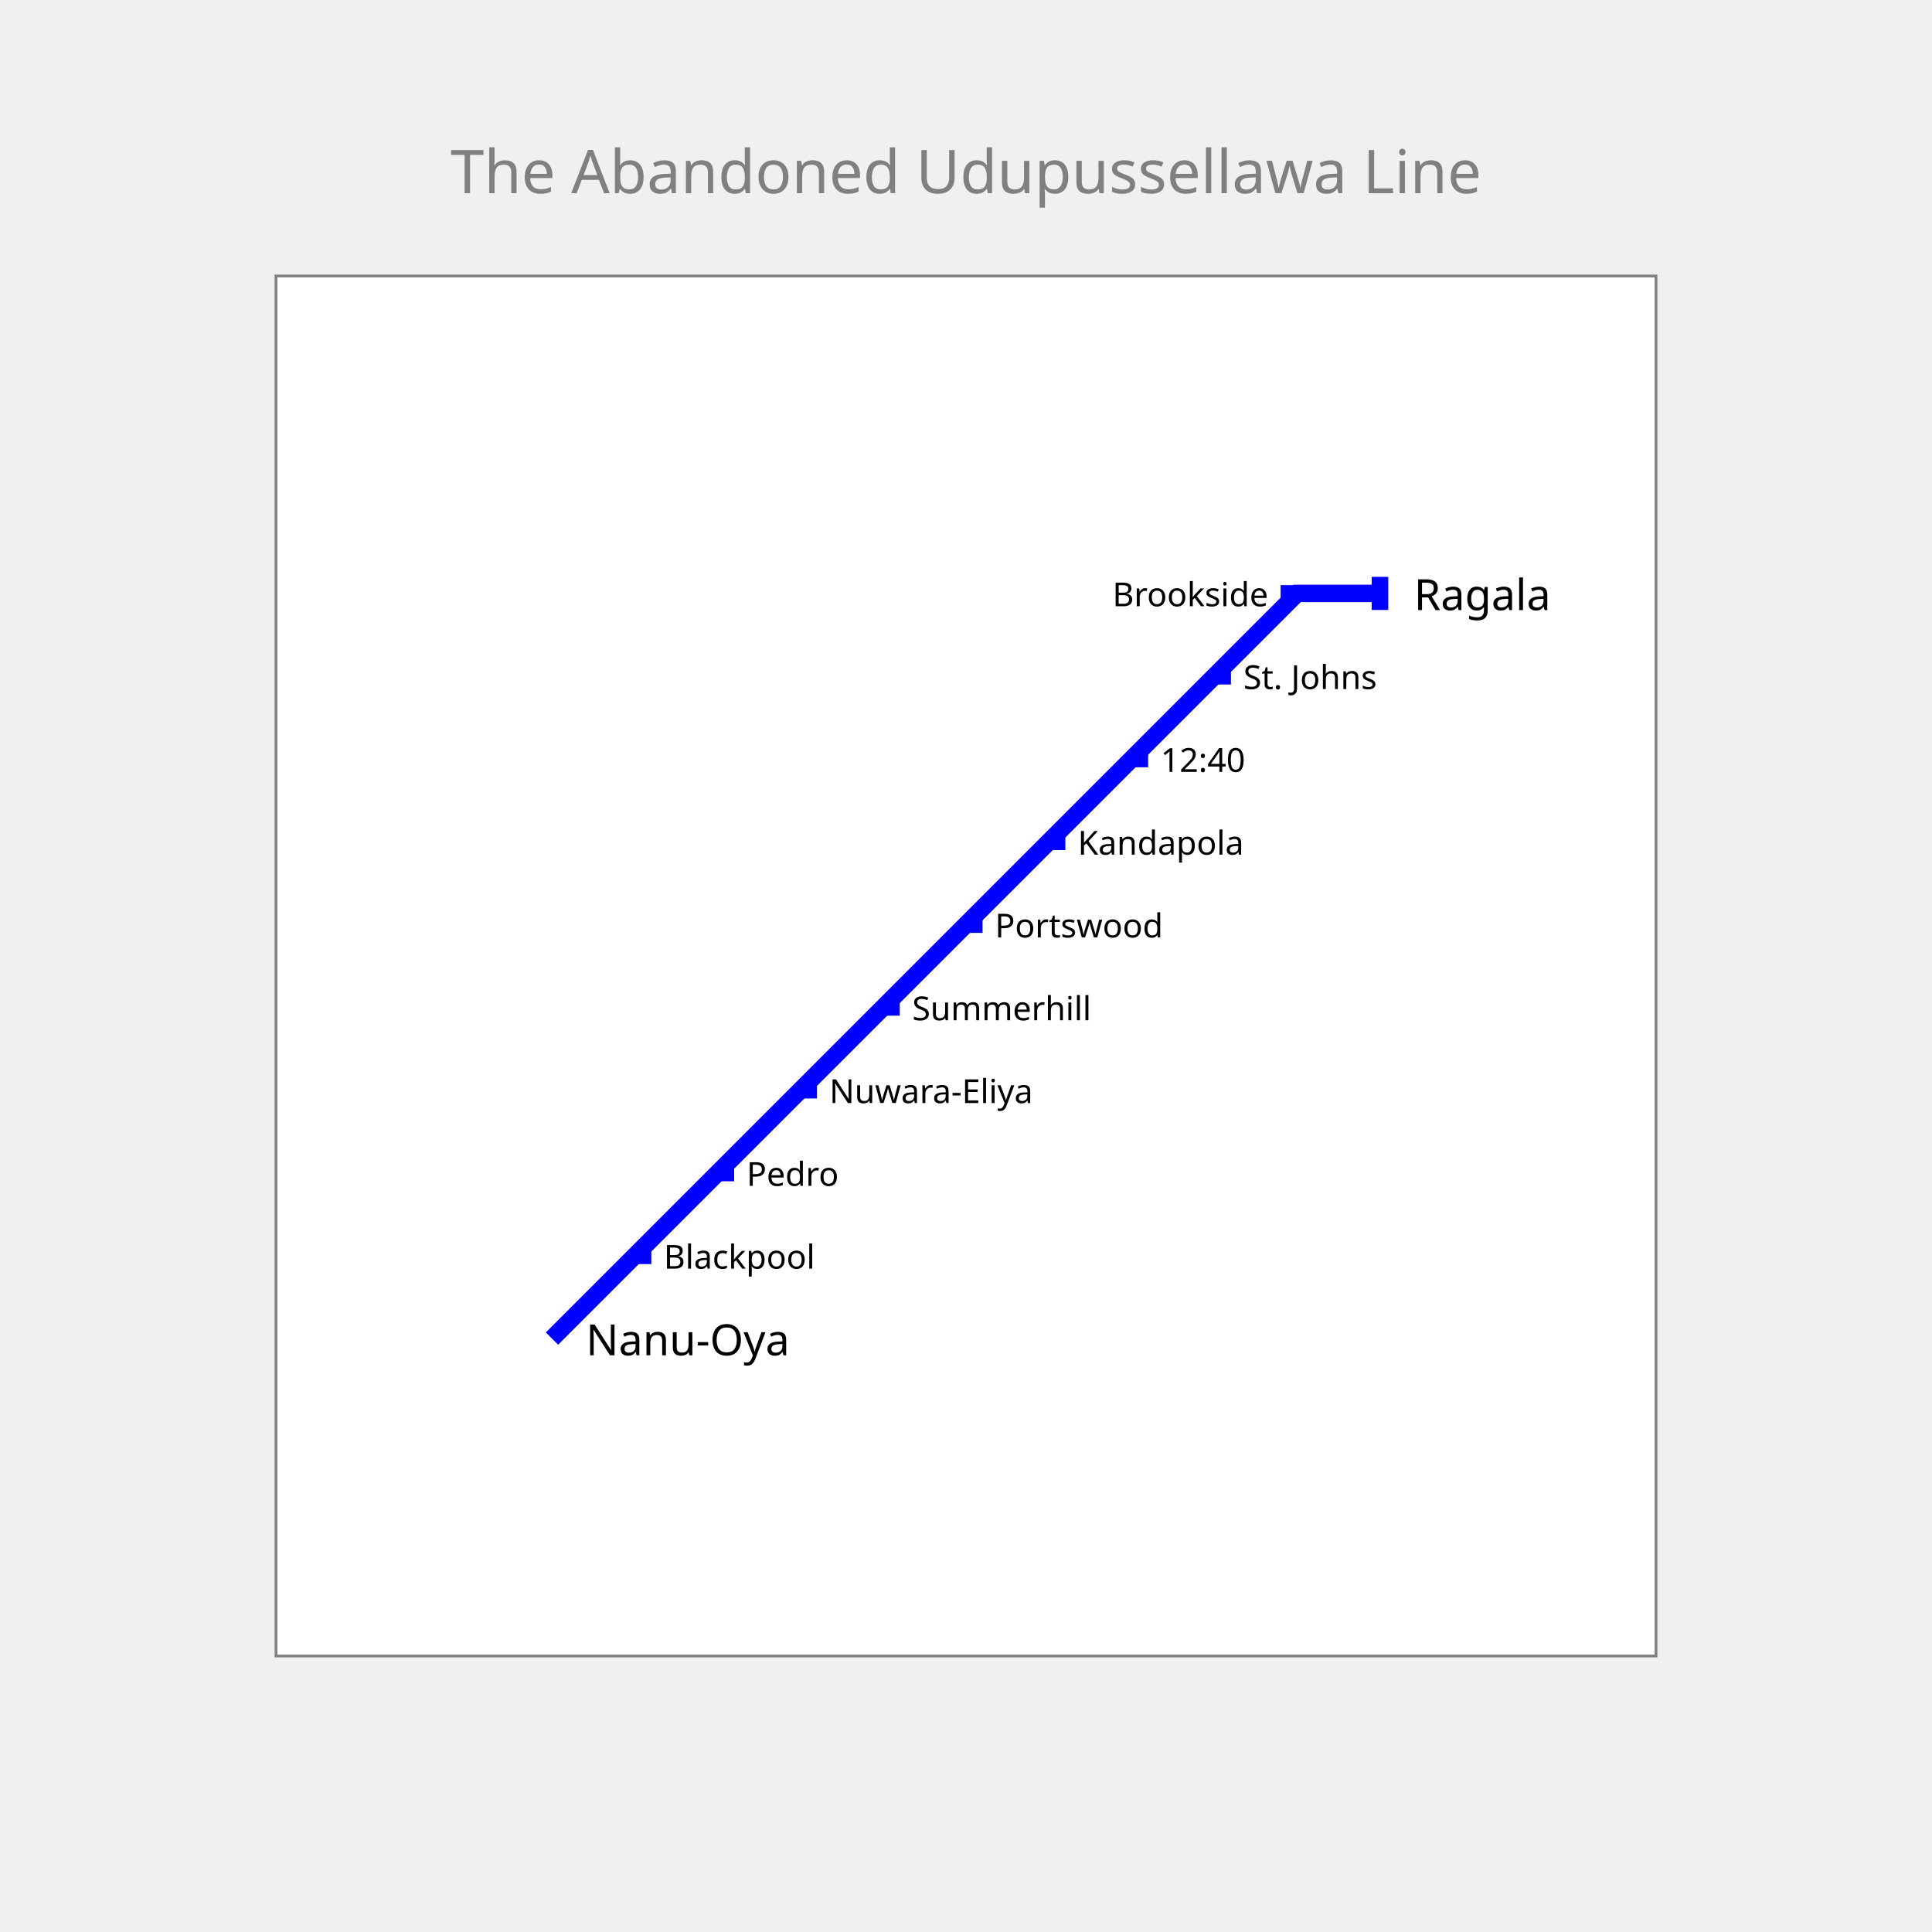
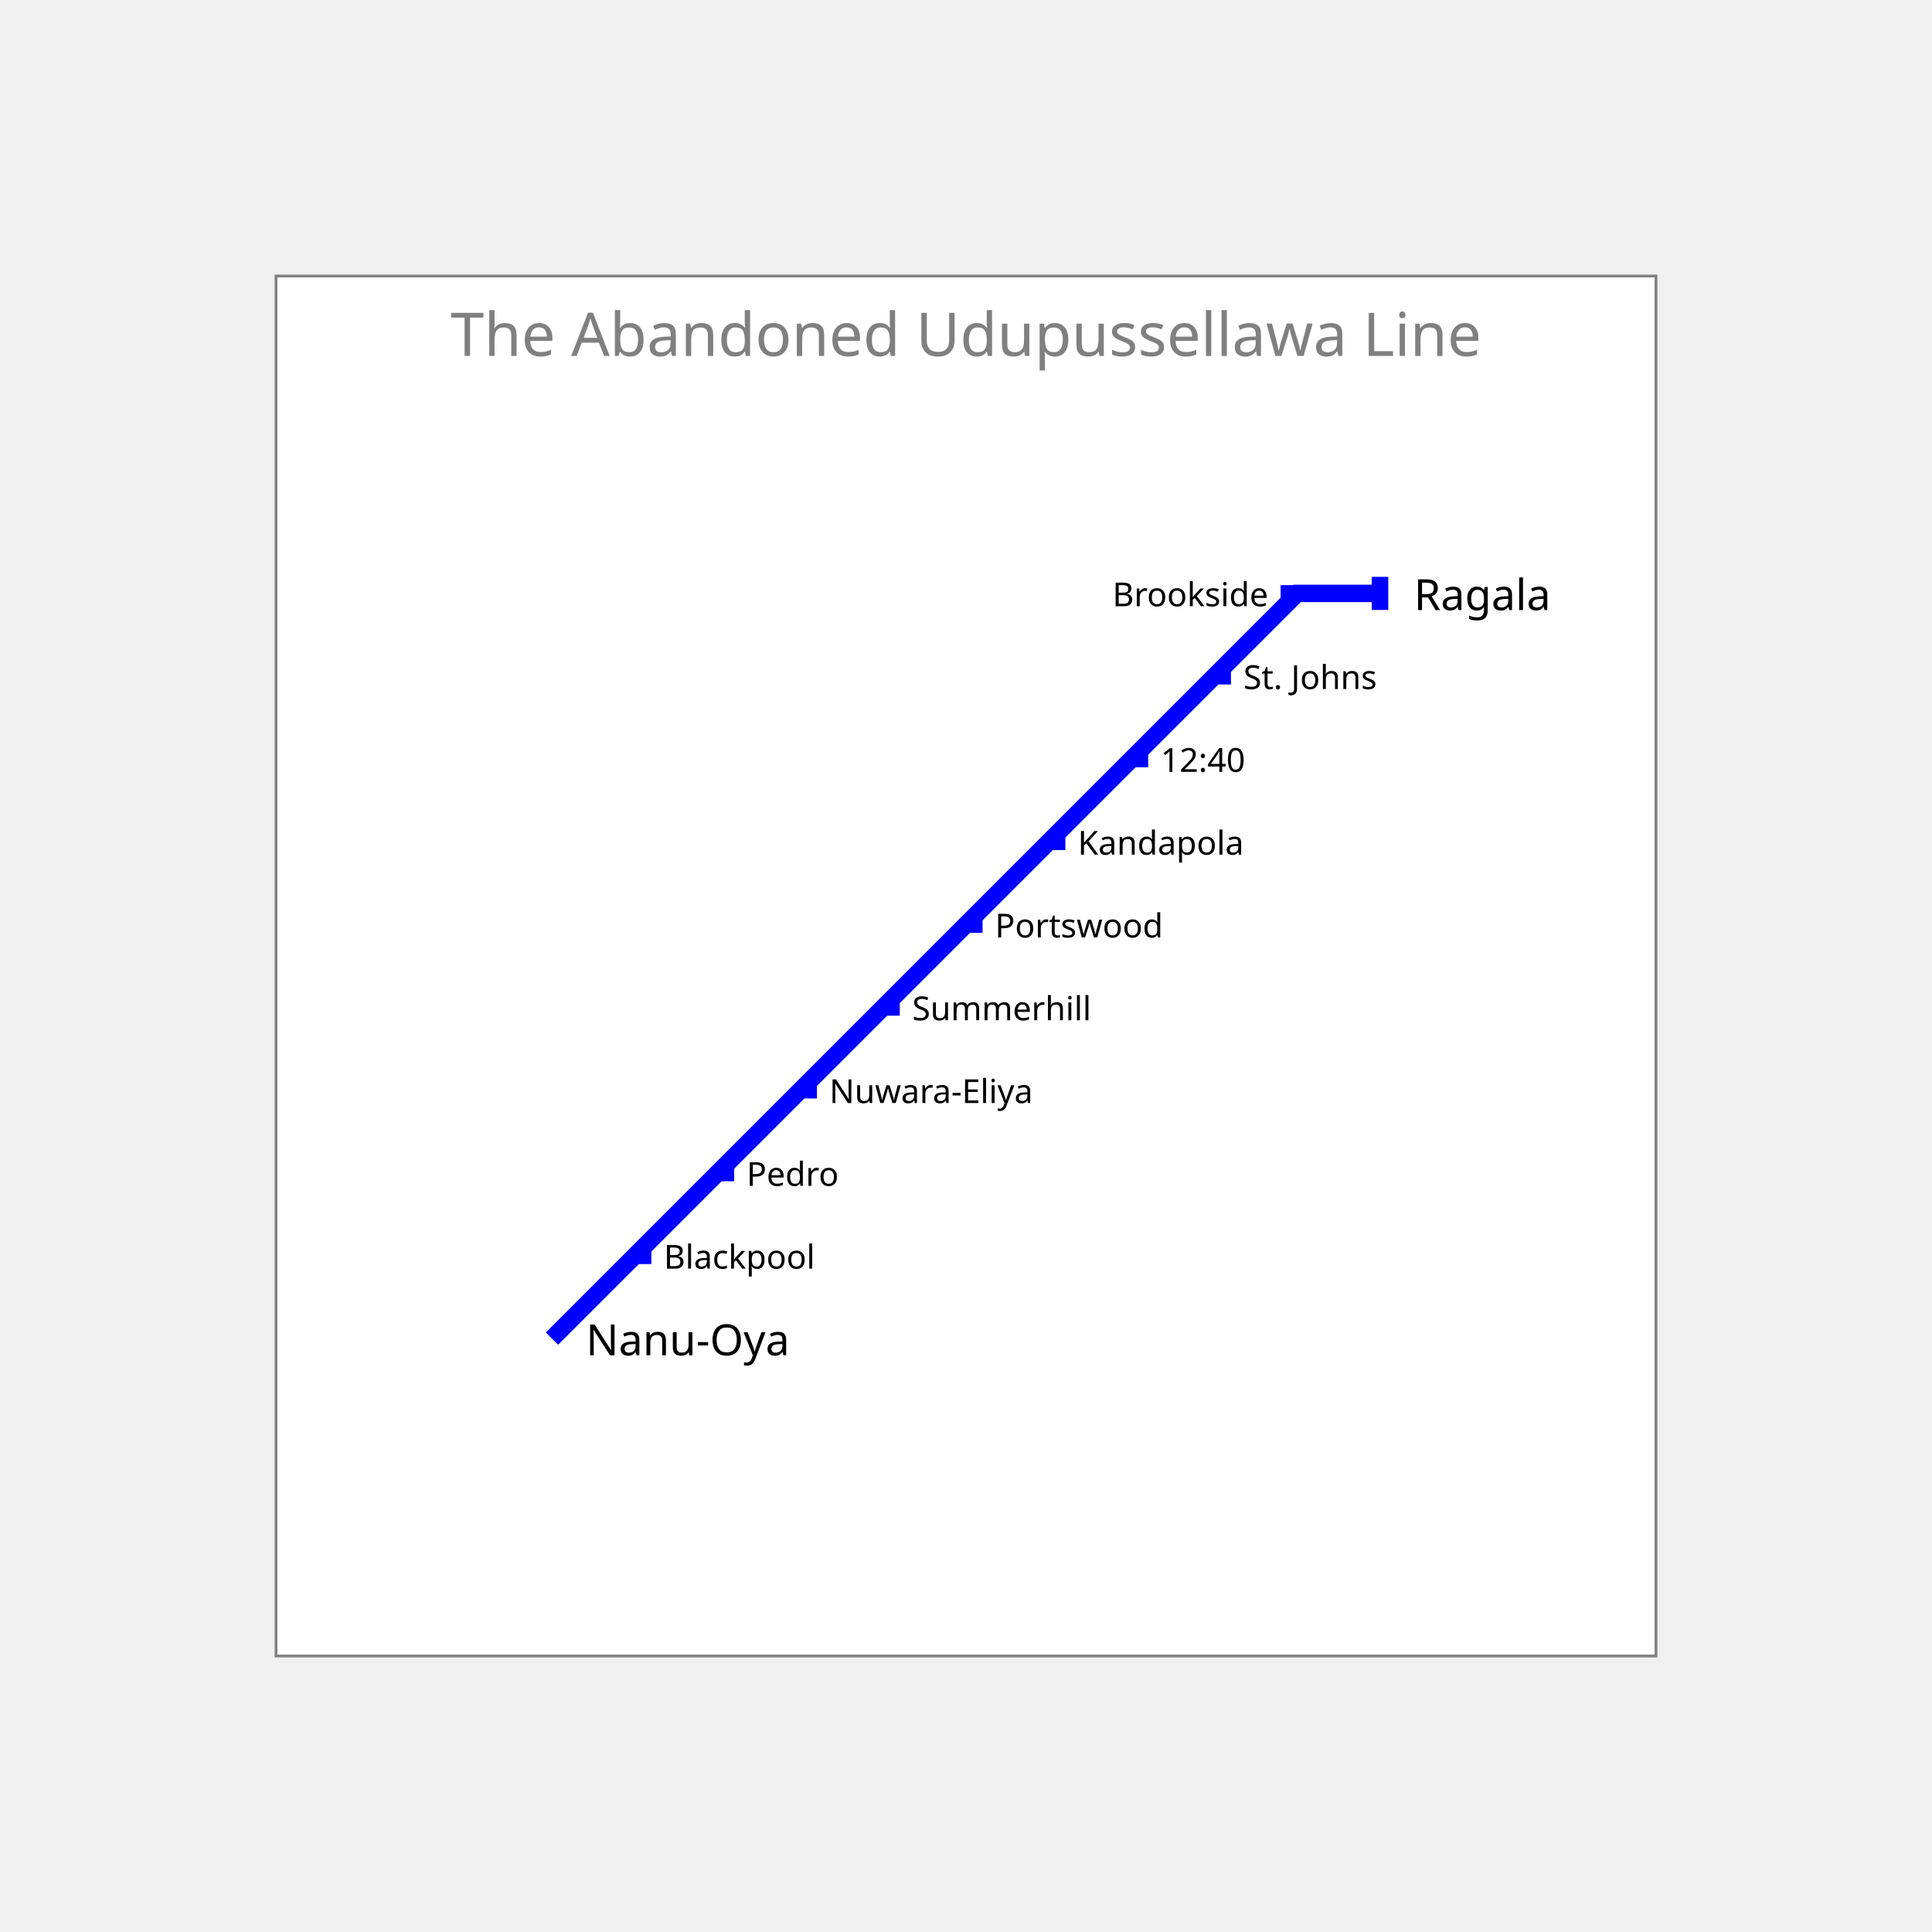
<svg xmlns="http://www.w3.org/2000/svg" width="700" height="700" padding="200">
  <rect x="100.0" y="100.0" width="500" height="500" fill="white" stroke="gray" />
-   <text fill="gray" stroke="none" font-size="21.875" font-family="Trebuchet MS" x="350.0" y="70.0" text-anchor="middle">The Abandoned Udupussellawa Line</text>
+   <text fill="gray" stroke="none" font-size="21.875" font-family="Trebuchet MS" x="350.0" y="112.0" text-anchor="middle" dominant-baseline="hanging">The Abandoned Udupussellawa Line</text>
  <g>
    <path fill="none" stroke-width="6.3" stroke-opacity="1" d="M200 485 L230 455 L260 425 L290 395 L320 365 L350 335 L380 305 L410 275 L440 245 L470 215 L500 215" stroke="blue" />
    <rect stroke="none" fill-opacity="1" x="497" y="209" width="6" height="12" fill="blue" />
  </g>
  <g>
    <text fill="black" stroke="none" font-size="15.6" font-family="Trebuchet MS" font-weight="100" text-anchor="start" dominant-baseline="central" x="212.3" y="485" transform="translate(200,485) rotate(-0) translate(-200,-485)">Nanu-Oya</text>
  </g>
  <g>
    <text fill="black" stroke="none" font-size="15.6" font-family="Trebuchet MS" font-weight="100" text-anchor="start" dominant-baseline="central" x="512.3" y="215" transform="translate(500,215) rotate(-0) translate(-500,-215)">Ragala</text>
  </g>
  <g>
    <rect stroke="none" fill-opacity="1" x="230.0" y="452.0" width="6" height="6" fill="blue" />
    <text fill="black" stroke="none" font-size="12" font-family="Trebuchet MS" font-weight="100" text-anchor="start" dominant-baseline="central" x="240.5" y="455" transform="translate(230,455) rotate(-0) translate(-230,-455)">Blackpool</text>
  </g>
  <g>
    <rect stroke="none" fill-opacity="1" x="260.0" y="422.0" width="6" height="6" fill="blue" />
    <text fill="black" stroke="none" font-size="12" font-family="Trebuchet MS" font-weight="100" text-anchor="start" dominant-baseline="central" x="270.5" y="425" transform="translate(260,425) rotate(-0) translate(-260,-425)">Pedro</text>
  </g>
  <g>
    <rect stroke="none" fill-opacity="1" x="290.0" y="392.0" width="6" height="6" fill="blue" />
    <text fill="black" stroke="none" font-size="12" font-family="Trebuchet MS" font-weight="100" text-anchor="start" dominant-baseline="central" x="300.5" y="395" transform="translate(290,395) rotate(-0) translate(-290,-395)">Nuwara-Eliya</text>
  </g>
  <g>
    <rect stroke="none" fill-opacity="1" x="320.0" y="362.0" width="6" height="6" fill="blue" />
    <text fill="black" stroke="none" font-size="12" font-family="Trebuchet MS" font-weight="100" text-anchor="start" dominant-baseline="central" x="330.5" y="365" transform="translate(320,365) rotate(-0) translate(-320,-365)">Summerhill</text>
  </g>
  <g>
    <rect stroke="none" fill-opacity="1" x="350.0" y="332.0" width="6" height="6" fill="blue" />
    <text fill="black" stroke="none" font-size="12" font-family="Trebuchet MS" font-weight="100" text-anchor="start" dominant-baseline="central" x="360.5" y="335" transform="translate(350,335) rotate(-0) translate(-350,-335)">Portswood</text>
  </g>
  <g>
    <rect stroke="none" fill-opacity="1" x="380.0" y="302.0" width="6" height="6" fill="blue" />
    <text fill="black" stroke="none" font-size="12" font-family="Trebuchet MS" font-weight="100" text-anchor="start" dominant-baseline="central" x="390.5" y="305" transform="translate(380,305) rotate(-0) translate(-380,-305)">Kandapola</text>
  </g>
  <g>
    <rect stroke="none" fill-opacity="1" x="410.0" y="272.0" width="6" height="6" fill="blue" />
    <text fill="black" stroke="none" font-size="12" font-family="Trebuchet MS" font-weight="100" text-anchor="start" dominant-baseline="central" x="420.5" y="275" transform="translate(410,275) rotate(-0) translate(-410,-275)">12:40</text>
  </g>
  <g>
    <rect stroke="none" fill-opacity="1" x="440.0" y="242.0" width="6" height="6" fill="blue" />
    <text fill="black" stroke="none" font-size="12" font-family="Trebuchet MS" font-weight="100" text-anchor="start" dominant-baseline="central" x="450.5" y="245" transform="translate(440,245) rotate(-0) translate(-440,-245)">St. Johns</text>
  </g>
  <g>
    <rect stroke="none" fill-opacity="1" x="464.0" y="212.0" width="6" height="6" fill="blue" />
    <text fill="black" stroke="none" font-size="12" font-family="Trebuchet MS" font-weight="100" text-anchor="end" dominant-baseline="central" x="459.5" y="215" transform="translate(470,215) rotate(-0) translate(-470,-215)">Brookside</text>
  </g>
</svg>
